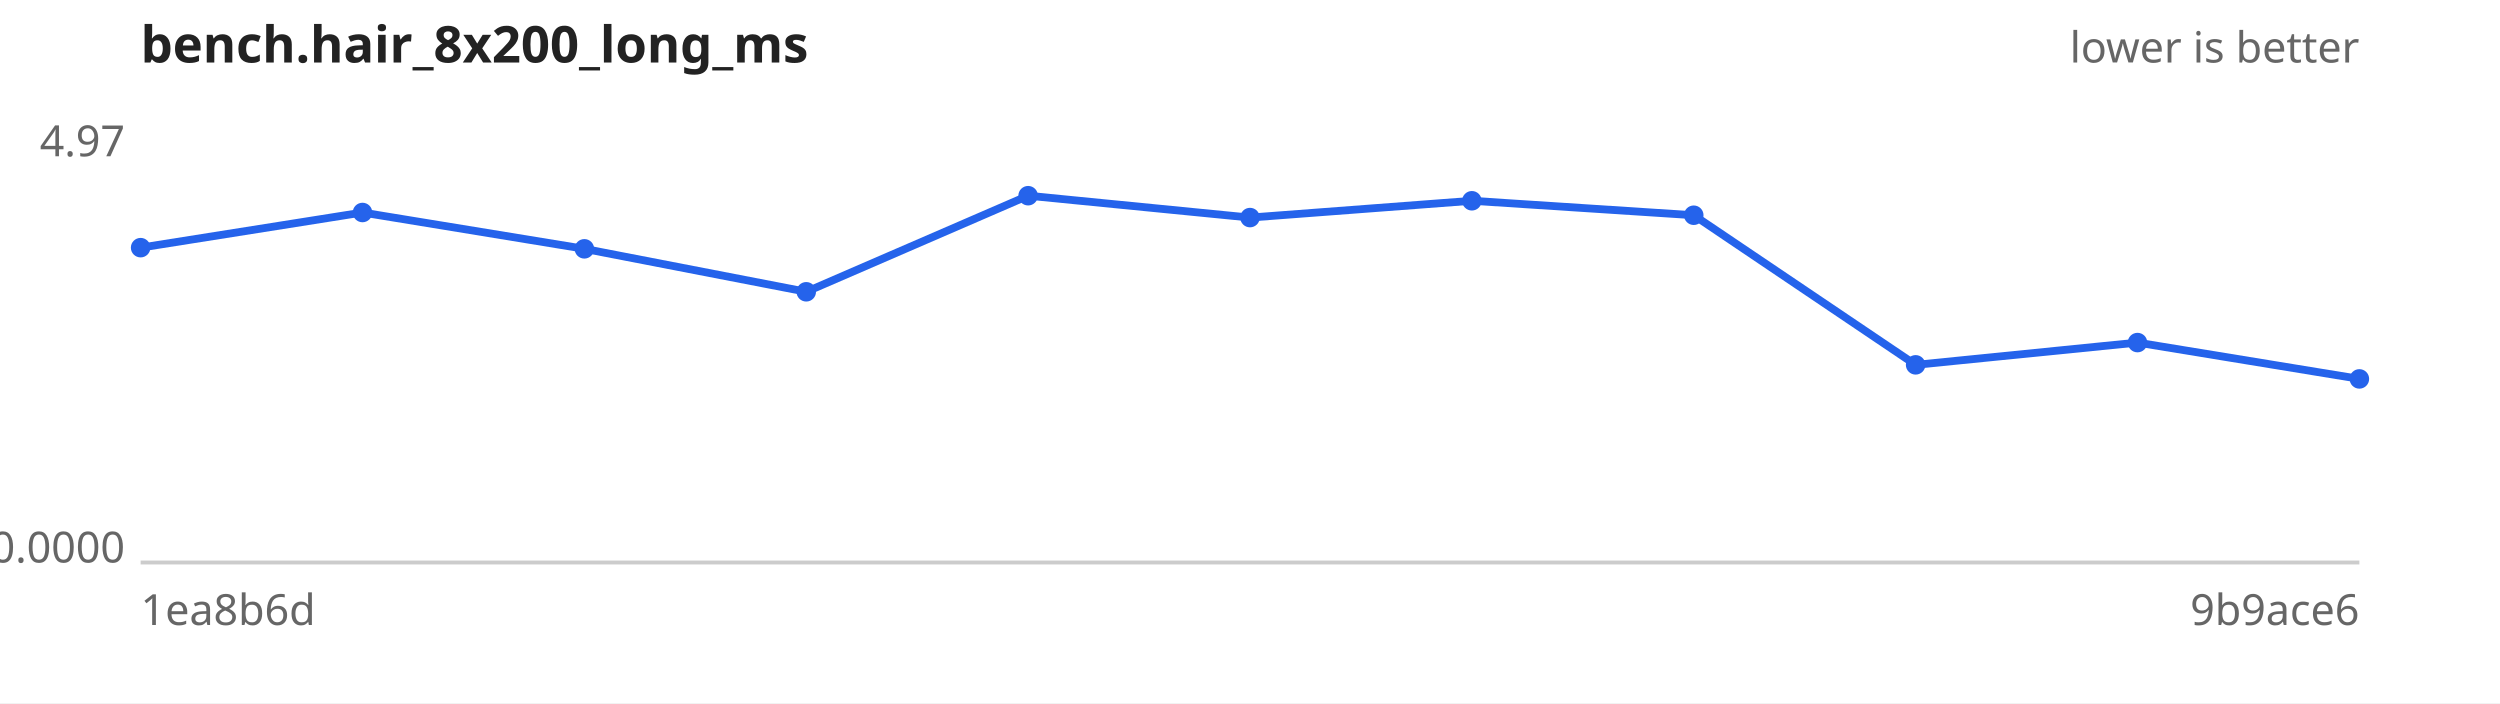
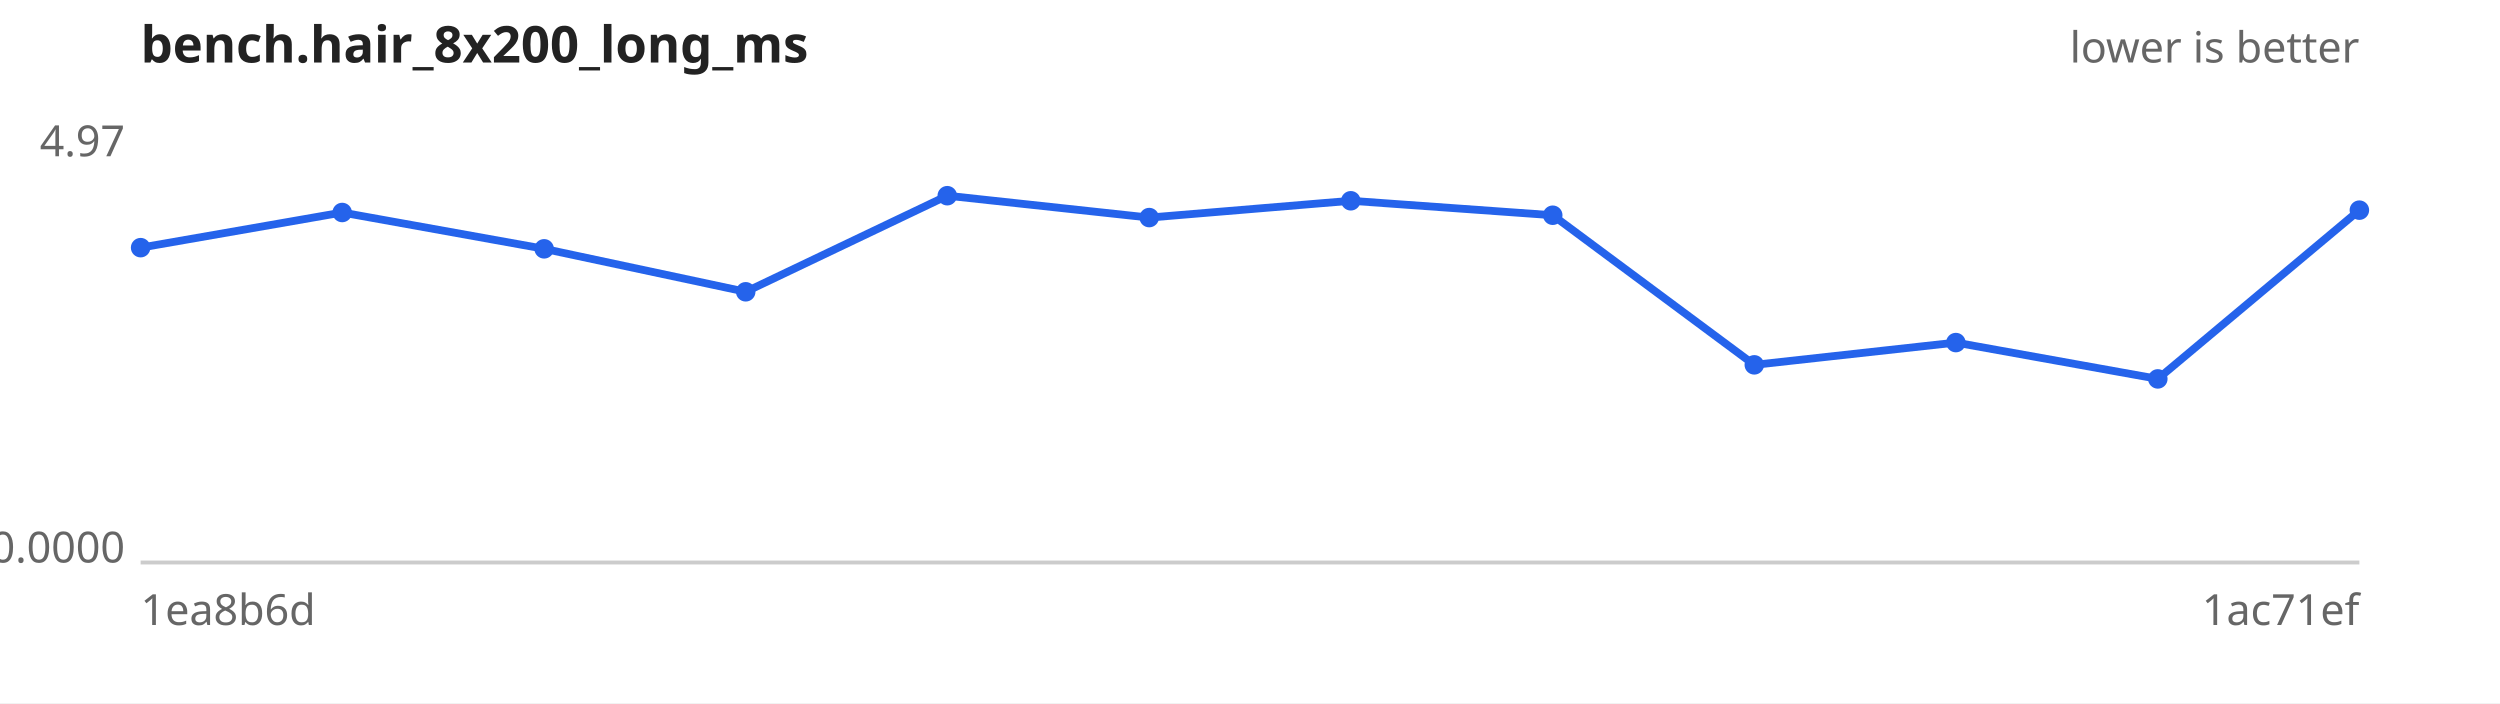
<svg xmlns="http://www.w3.org/2000/svg" width="640" height="180" viewBox="0 0 640 180" font-family="sans-serif" font-size="11">
  <rect width="640" height="180" fill="#ffffff" />
  <text x="36" y="16" font-size="13" font-weight="bold" fill="#222">bench.hair_8x200_long_ms</text>
  <text x="604" y="16" text-anchor="end" fill="#666">lower is better</text>
  <line x1="36" y1="144" x2="604" y2="144" stroke="#ccc" />
  <text x="32" y="40.0" text-anchor="end" fill="#666">4.97</text>
  <text x="32" y="144.0" text-anchor="end" fill="#666">0.0000</text>
  <text x="36" y="160" fill="#666">1ea8b6d</text>
-   <text x="604" y="160" text-anchor="end" fill="#666">9b9ace6</text>
-   <path d="M36.0,63.4 L92.8,54.4 L149.6,63.7 L206.4,74.7 L263.2,50.1 L320.0,55.7 L376.8,51.4 L433.6,55.1 L490.4,93.4 L547.2,87.7 L604.0,97.0" fill="none" stroke="#2563eb" stroke-width="2" />
+   <text x="604" y="160" text-anchor="end" fill="#666">1ac71ef</text>
+   <path d="M36.0,63.4 L87.6,54.4 L139.3,63.7 L190.9,74.7 L242.5,50.1 L294.2,55.7 L345.8,51.4 L397.5,55.1 L449.1,93.4 L500.7,87.7 L552.4,97.0 L604.0,53.8" fill="none" stroke="#2563eb" stroke-width="2" />
  <g fill="#2563eb">
    <circle cx="36.0" cy="63.4" r="2.5" />
-     <circle cx="92.8" cy="54.4" r="2.5" />
-     <circle cx="149.6" cy="63.7" r="2.5" />
-     <circle cx="206.4" cy="74.7" r="2.5" />
-     <circle cx="263.2" cy="50.1" r="2.5" />
-     <circle cx="320.0" cy="55.7" r="2.5" />
-     <circle cx="376.8" cy="51.4" r="2.5" />
-     <circle cx="433.6" cy="55.1" r="2.5" />
-     <circle cx="490.4" cy="93.4" r="2.5" />
-     <circle cx="547.2" cy="87.7" r="2.5" />
-     <circle cx="604.0" cy="97.0" r="2.5" />
+     <circle cx="87.6" cy="54.4" r="2.5" />
+     <circle cx="139.3" cy="63.7" r="2.5" />
+     <circle cx="190.9" cy="74.7" r="2.5" />
+     <circle cx="242.5" cy="50.1" r="2.5" />
+     <circle cx="294.2" cy="55.7" r="2.5" />
+     <circle cx="345.8" cy="51.4" r="2.5" />
+     <circle cx="397.5" cy="55.1" r="2.5" />
+     <circle cx="449.1" cy="93.4" r="2.5" />
+     <circle cx="500.7" cy="87.7" r="2.5" />
+     <circle cx="552.4" cy="97.0" r="2.5" />
+     <circle cx="604.0" cy="53.8" r="2.5" />
  </g>
</svg>
